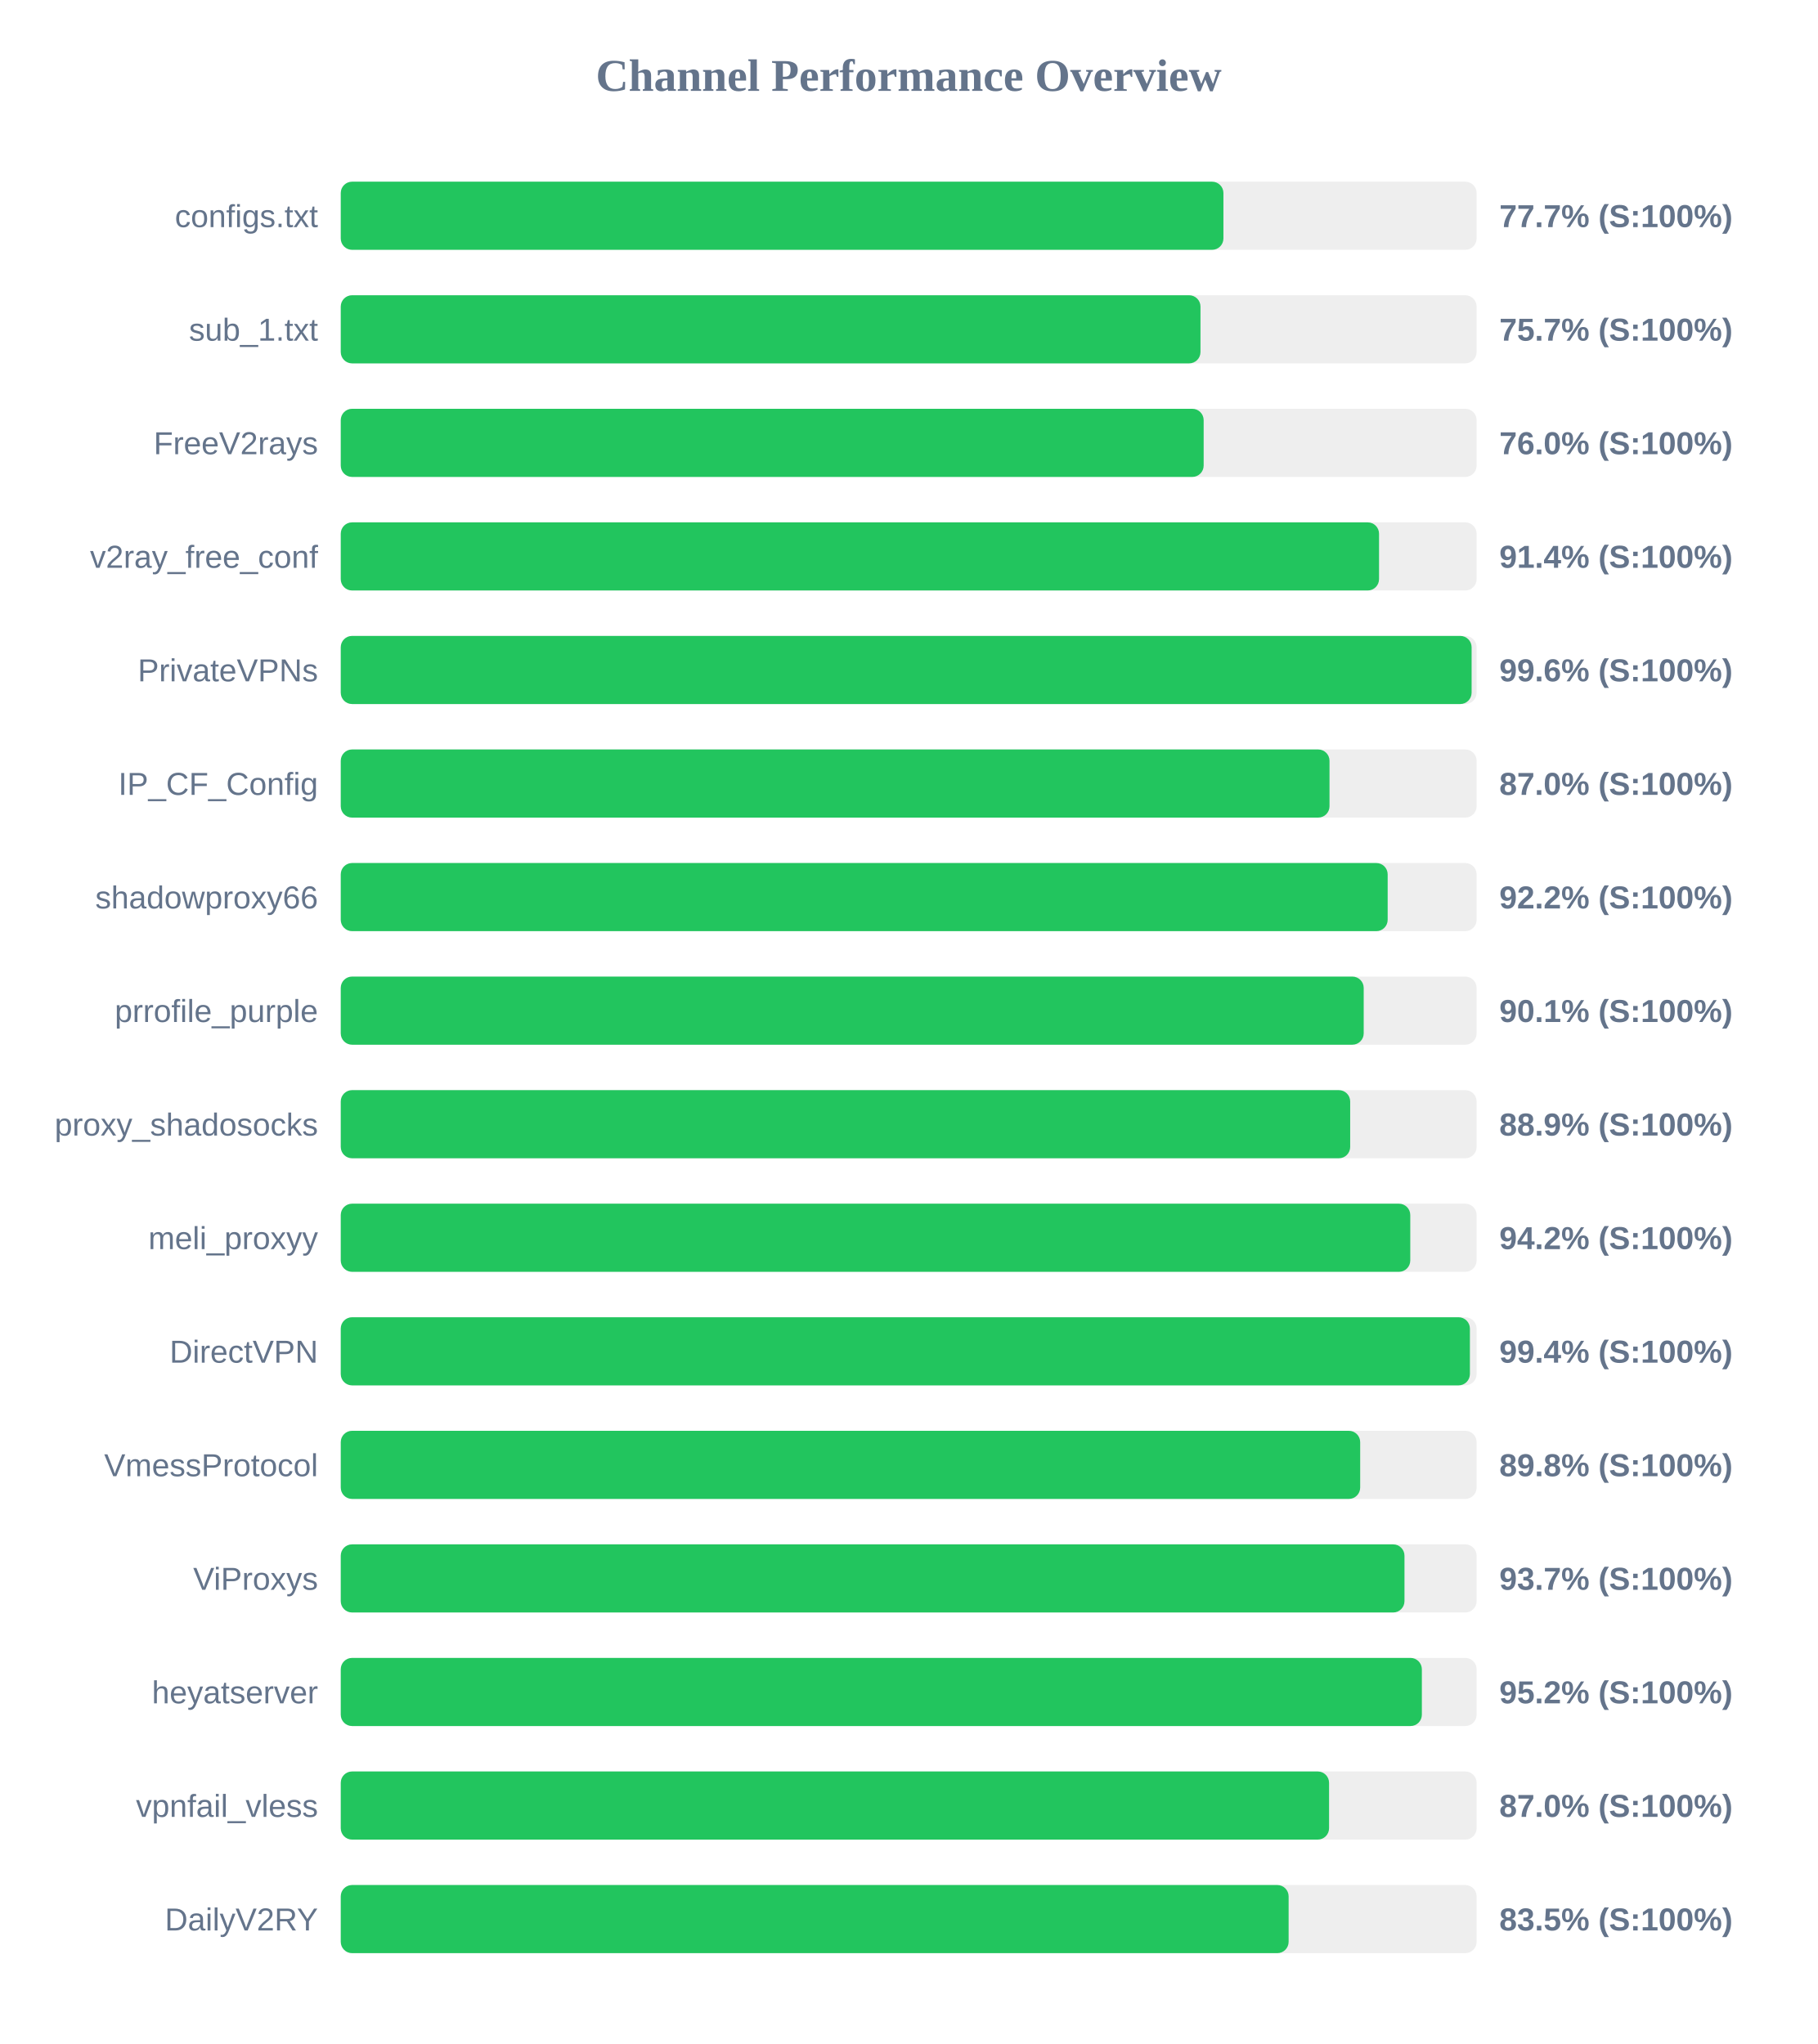
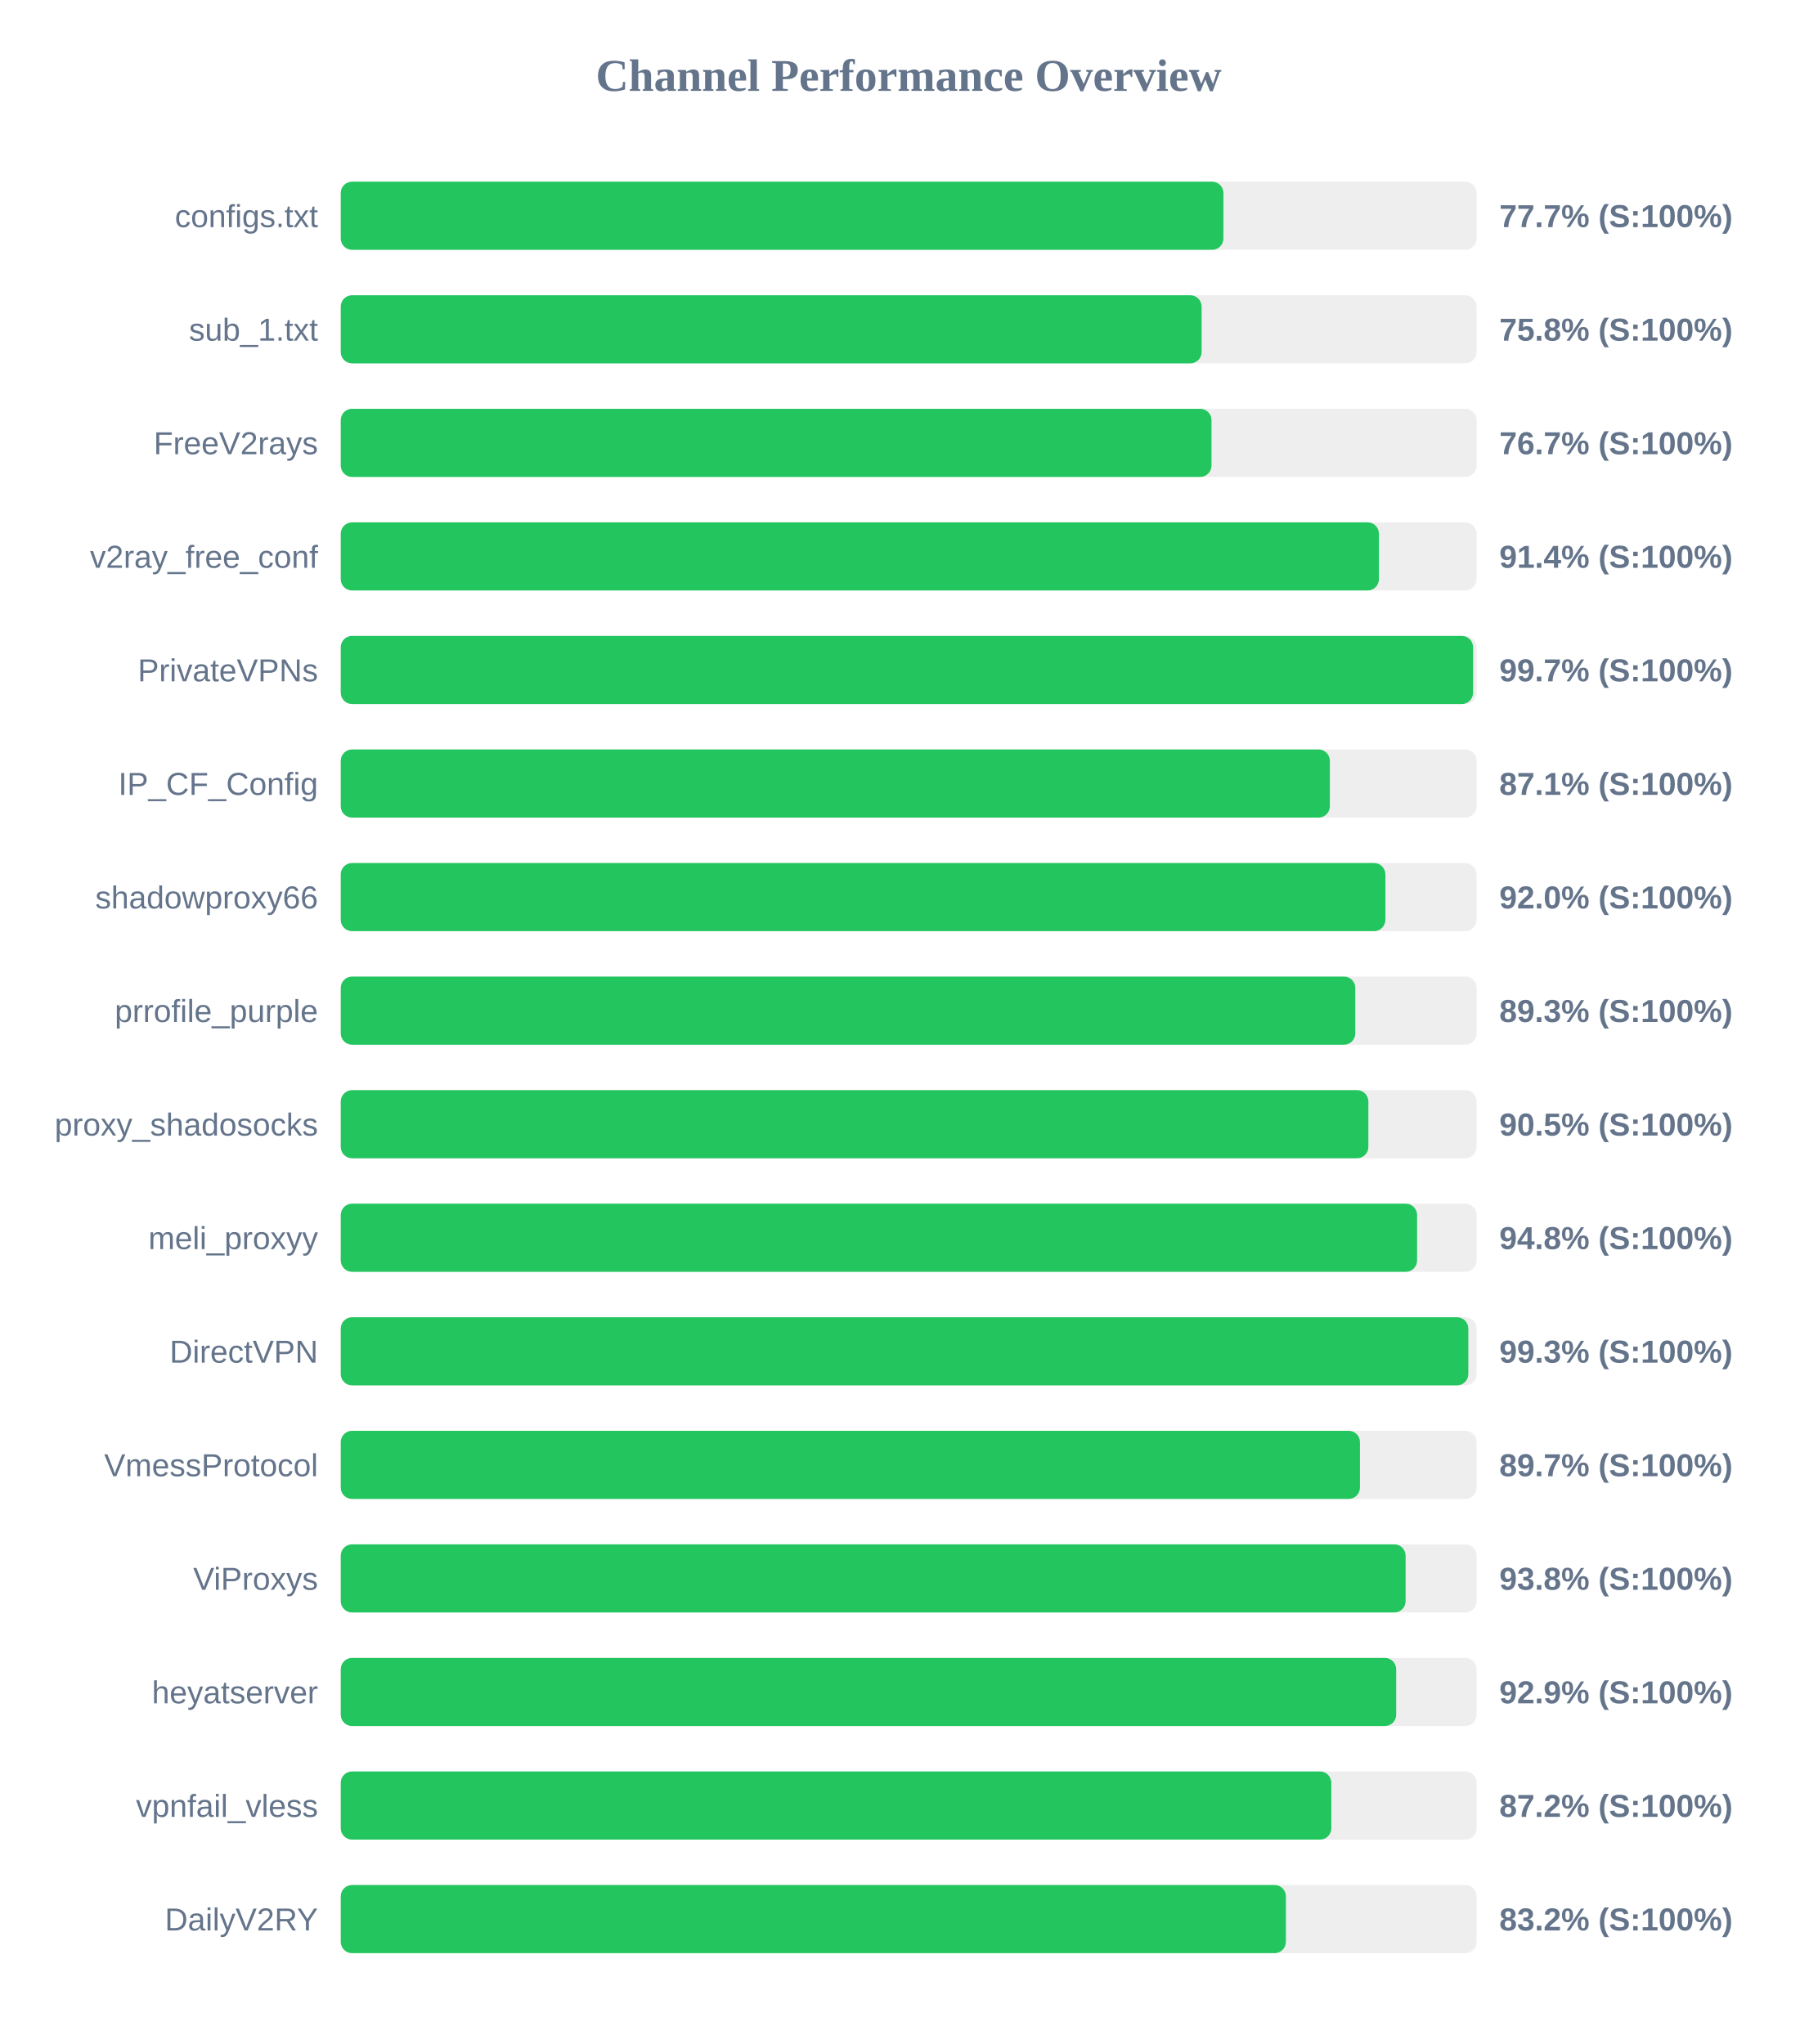
<svg xmlns="http://www.w3.org/2000/svg" width="800" height="900" version="1.1">
  <style>
        .row { font: 14px Arial; fill: #64748b; }
        .score { font: bold 14px Arial; fill: #64748b; }
    </style>
  <text x="400" y="40" text-anchor="middle" font-size="20px" font-weight="bold" fill="#64748b">Channel Performance Overview</text>
  <rect x="150" y="80" width="500" height="30" fill="#eee" rx="5" />
  <rect x="150" y="80" width="388.55" height="30" fill="#22c55e" rx="5" />
  <text x="140" y="100" text-anchor="end" class="row">configs.txt</text>
  <text x="660" y="100" text-anchor="start" class="score">77.7% (S:100%)</text>
  <rect x="150" y="130" width="500" height="30" fill="#eee" rx="5" />
-   <rect x="150" y="130" width="378.45" height="30" fill="#22c55e" rx="5" />
+   <rect x="150" y="130" width="378.95" height="30" fill="#22c55e" rx="5" />
  <text x="140" y="150" text-anchor="end" class="row">sub_1.txt</text>
-   <text x="660" y="150" text-anchor="start" class="score">75.7% (S:100%)</text>
+   <text x="660" y="150" text-anchor="start" class="score">75.8% (S:100%)</text>
  <rect x="150" y="180" width="500" height="30" fill="#eee" rx="5" />
-   <rect x="150" y="180" width="379.85" height="30" fill="#22c55e" rx="5" />
+   <rect x="150" y="180" width="383.3" height="30" fill="#22c55e" rx="5" />
  <text x="140" y="200" text-anchor="end" class="row">FreeV2rays</text>
-   <text x="660" y="200" text-anchor="start" class="score">76.0% (S:100%)</text>
+   <text x="660" y="200" text-anchor="start" class="score">76.7% (S:100%)</text>
  <rect x="150" y="230" width="500" height="30" fill="#eee" rx="5" />
-   <rect x="150" y="230" width="457.05" height="30" fill="#22c55e" rx="5" />
+   <rect x="150" y="230" width="457.0" height="30" fill="#22c55e" rx="5" />
  <text x="140" y="250" text-anchor="end" class="row">v2ray_free_conf</text>
  <text x="660" y="250" text-anchor="start" class="score">91.4% (S:100%)</text>
  <rect x="150" y="280" width="500" height="30" fill="#eee" rx="5" />
-   <rect x="150" y="280" width="497.8" height="30" fill="#22c55e" rx="5" />
+   <rect x="150" y="280" width="498.45" height="30" fill="#22c55e" rx="5" />
  <text x="140" y="300" text-anchor="end" class="row">PrivateVPNs</text>
-   <text x="660" y="300" text-anchor="start" class="score">99.6% (S:100%)</text>
+   <text x="660" y="300" text-anchor="start" class="score">99.7% (S:100%)</text>
  <rect x="150" y="330" width="500" height="30" fill="#eee" rx="5" />
-   <rect x="150" y="330" width="435.25" height="30" fill="#22c55e" rx="5" />
+   <rect x="150" y="330" width="435.4" height="30" fill="#22c55e" rx="5" />
  <text x="140" y="350" text-anchor="end" class="row">IP_CF_Config</text>
-   <text x="660" y="350" text-anchor="start" class="score">87.0% (S:100%)</text>
+   <text x="660" y="350" text-anchor="start" class="score">87.1% (S:100%)</text>
  <rect x="150" y="380" width="500" height="30" fill="#eee" rx="5" />
-   <rect x="150" y="380" width="460.85" height="30" fill="#22c55e" rx="5" />
+   <rect x="150" y="380" width="459.85" height="30" fill="#22c55e" rx="5" />
  <text x="140" y="400" text-anchor="end" class="row">shadowproxy66</text>
-   <text x="660" y="400" text-anchor="start" class="score">92.2% (S:100%)</text>
+   <text x="660" y="400" text-anchor="start" class="score">92.0% (S:100%)</text>
  <rect x="150" y="430" width="500" height="30" fill="#eee" rx="5" />
-   <rect x="150" y="430" width="450.3" height="30" fill="#22c55e" rx="5" />
+   <rect x="150" y="430" width="446.6" height="30" fill="#22c55e" rx="5" />
  <text x="140" y="450" text-anchor="end" class="row">prrofile_purple</text>
-   <text x="660" y="450" text-anchor="start" class="score">90.1% (S:100%)</text>
+   <text x="660" y="450" text-anchor="start" class="score">89.3% (S:100%)</text>
  <rect x="150" y="480" width="500" height="30" fill="#eee" rx="5" />
-   <rect x="150" y="480" width="444.35" height="30" fill="#22c55e" rx="5" />
+   <rect x="150" y="480" width="452.35" height="30" fill="#22c55e" rx="5" />
  <text x="140" y="500" text-anchor="end" class="row">proxy_shadosocks</text>
-   <text x="660" y="500" text-anchor="start" class="score">88.9% (S:100%)</text>
+   <text x="660" y="500" text-anchor="start" class="score">90.5% (S:100%)</text>
  <rect x="150" y="530" width="500" height="30" fill="#eee" rx="5" />
-   <rect x="150" y="530" width="470.8" height="30" fill="#22c55e" rx="5" />
+   <rect x="150" y="530" width="473.8" height="30" fill="#22c55e" rx="5" />
  <text x="140" y="550" text-anchor="end" class="row">meli_proxyy</text>
-   <text x="660" y="550" text-anchor="start" class="score">94.2% (S:100%)</text>
+   <text x="660" y="550" text-anchor="start" class="score">94.8% (S:100%)</text>
  <rect x="150" y="580" width="500" height="30" fill="#eee" rx="5" />
-   <rect x="150" y="580" width="497.05" height="30" fill="#22c55e" rx="5" />
+   <rect x="150" y="580" width="496.35" height="30" fill="#22c55e" rx="5" />
  <text x="140" y="600" text-anchor="end" class="row">DirectVPN</text>
-   <text x="660" y="600" text-anchor="start" class="score">99.4% (S:100%)</text>
+   <text x="660" y="600" text-anchor="start" class="score">99.3% (S:100%)</text>
  <rect x="150" y="630" width="500" height="30" fill="#eee" rx="5" />
-   <rect x="150" y="630" width="448.75" height="30" fill="#22c55e" rx="5" />
+   <rect x="150" y="630" width="448.65" height="30" fill="#22c55e" rx="5" />
  <text x="140" y="650" text-anchor="end" class="row">VmessProtocol</text>
-   <text x="660" y="650" text-anchor="start" class="score">89.8% (S:100%)</text>
+   <text x="660" y="650" text-anchor="start" class="score">89.7% (S:100%)</text>
  <rect x="150" y="680" width="500" height="30" fill="#eee" rx="5" />
-   <rect x="150" y="680" width="468.25" height="30" fill="#22c55e" rx="5" />
+   <rect x="150" y="680" width="468.75" height="30" fill="#22c55e" rx="5" />
  <text x="140" y="700" text-anchor="end" class="row">ViProxys</text>
-   <text x="660" y="700" text-anchor="start" class="score">93.7% (S:100%)</text>
+   <text x="660" y="700" text-anchor="start" class="score">93.8% (S:100%)</text>
  <rect x="150" y="730" width="500" height="30" fill="#eee" rx="5" />
-   <rect x="150" y="730" width="475.9" height="30" fill="#22c55e" rx="5" />
+   <rect x="150" y="730" width="464.6" height="30" fill="#22c55e" rx="5" />
  <text x="140" y="750" text-anchor="end" class="row">heyatserver</text>
-   <text x="660" y="750" text-anchor="start" class="score">95.2% (S:100%)</text>
+   <text x="660" y="750" text-anchor="start" class="score">92.9% (S:100%)</text>
  <rect x="150" y="780" width="500" height="30" fill="#eee" rx="5" />
-   <rect x="150" y="780" width="435.05" height="30" fill="#22c55e" rx="5" />
+   <rect x="150" y="780" width="436.05" height="30" fill="#22c55e" rx="5" />
  <text x="140" y="800" text-anchor="end" class="row">vpnfail_vless</text>
-   <text x="660" y="800" text-anchor="start" class="score">87.0% (S:100%)</text>
+   <text x="660" y="800" text-anchor="start" class="score">87.2% (S:100%)</text>
  <rect x="150" y="830" width="500" height="30" fill="#eee" rx="5" />
-   <rect x="150" y="830" width="417.25" height="30" fill="#22c55e" rx="5" />
+   <rect x="150" y="830" width="416.05" height="30" fill="#22c55e" rx="5" />
  <text x="140" y="850" text-anchor="end" class="row">DailyV2RY</text>
-   <text x="660" y="850" text-anchor="start" class="score">83.5% (S:100%)</text>
+   <text x="660" y="850" text-anchor="start" class="score">83.2% (S:100%)</text>
</svg>
